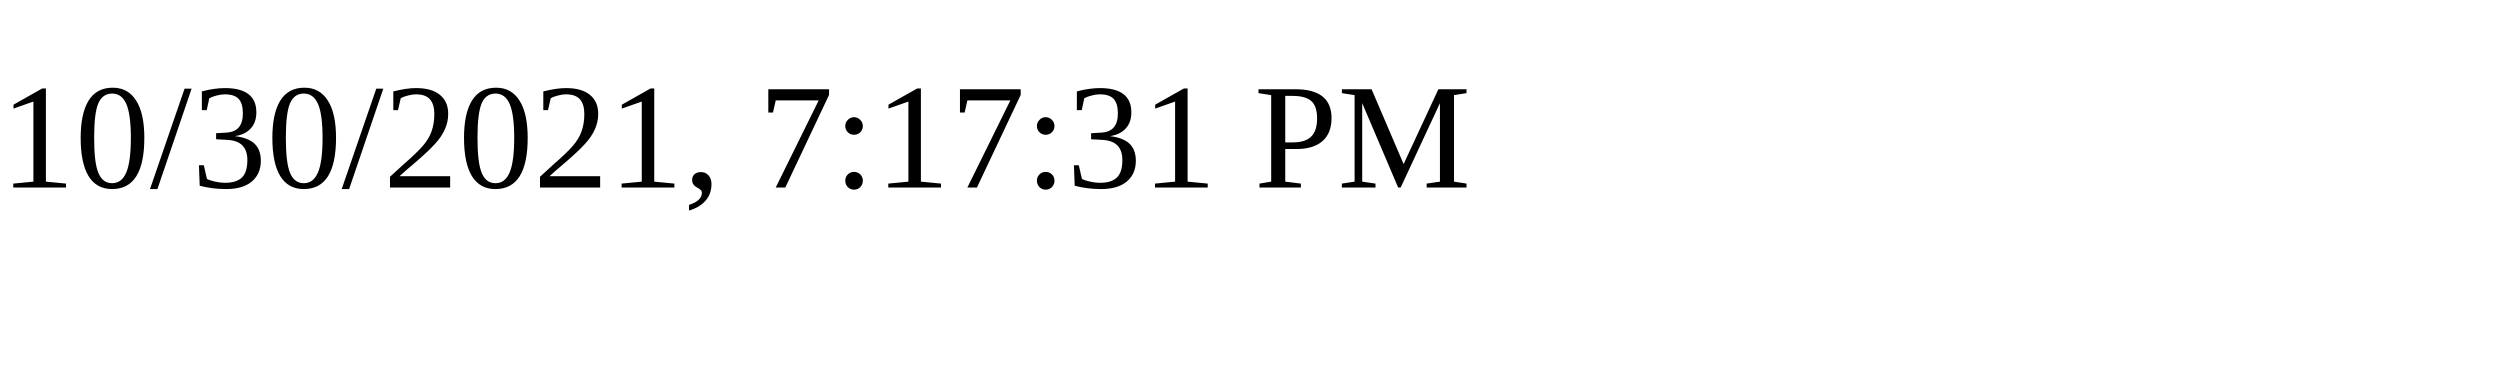
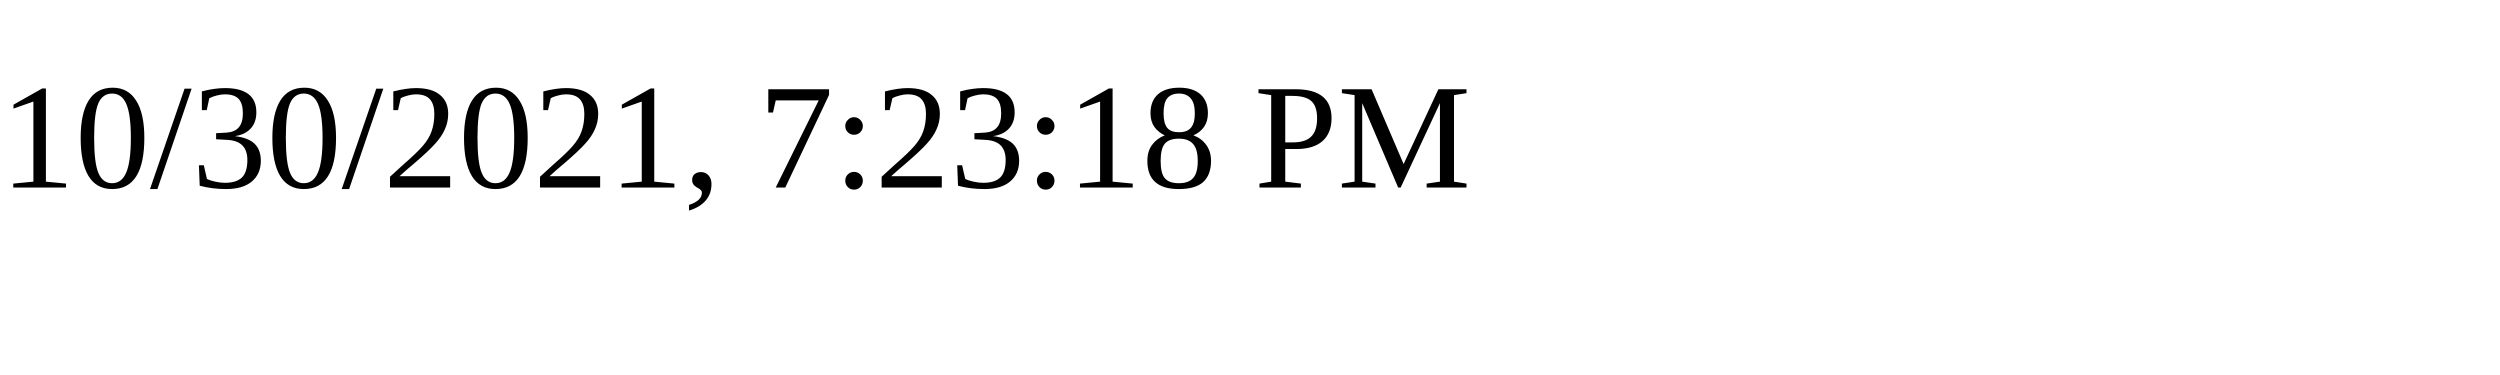
<svg xmlns="http://www.w3.org/2000/svg" height="30" width="200">
-   <text x="0" y="15">10/30/2021, 7:17:31 PM</text>
+   <text x="0" y="15">10/30/2021, 7:23:18 PM</text>
</svg>
